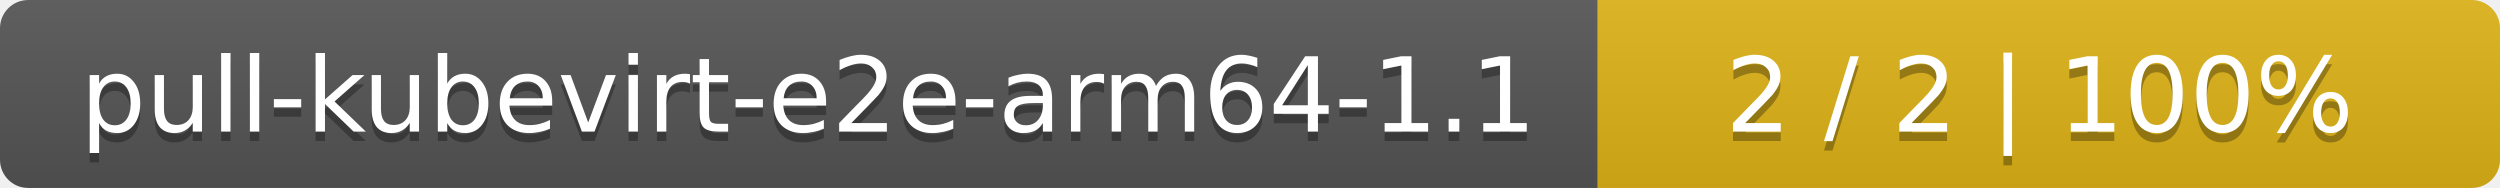
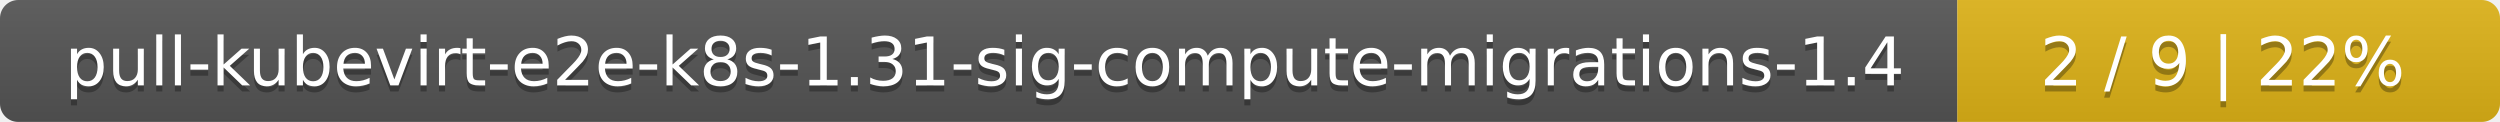
- <svg xmlns="http://www.w3.org/2000/svg" width="266" height="20">
+ <svg xmlns="http://www.w3.org/2000/svg" width="410" height="20">
  <linearGradient id="smooth" x2="0" y2="100%">
    <stop offset="0" stop-color="#bbb" stop-opacity=".1" />
    <stop offset="1" stop-opacity=".1" />
  </linearGradient>
  <mask id="round">
-     <rect width="266" height="20" rx="3" fill="#fff" />
+     <rect width="410" height="20" rx="3" fill="#fff" />
  </mask>
  <g mask="url(#round)">
-     <rect width="170" height="20" fill="#555" />
-     <rect x="170" width="96" height="20" fill="#dfb317" />
-     <rect width="266" height="20" fill="url(#smooth)" />
+     <rect width="321" height="20" fill="#555" />
+     <rect x="321" width="89" height="20" fill="#dfb317" />
+     <rect width="410" height="20" fill="url(#smooth)" />
  </g>
  <g fill="#fff" text-anchor="middle" font-family="DejaVu Sans,Verdana,Geneva,sans-serif" font-size="11">
-     <text x="86" y="15" fill="#010101" fill-opacity=".3">pull-kubevirt-e2e-arm64-1.1</text>
-     <text x="86" y="14">pull-kubevirt-e2e-arm64-1.1</text>
-     <text x="217" y="15" fill="#010101" fill-opacity=".3">2 / 2    |    100%</text>
-     <text x="217" y="14">2 / 2    |    100%</text>
+     <text x="161.5" y="15" fill="#010101" fill-opacity=".3">pull-kubevirt-e2e-k8s-1.31-sig-compute-migrations-1.4</text>
+     <text x="161.5" y="14">pull-kubevirt-e2e-k8s-1.31-sig-compute-migrations-1.4</text>
+     <text x="364.5" y="15" fill="#010101" fill-opacity=".3">2 / 9    |    22%</text>
+     <text x="364.5" y="14">2 / 9    |    22%</text>
  </g>
</svg>
